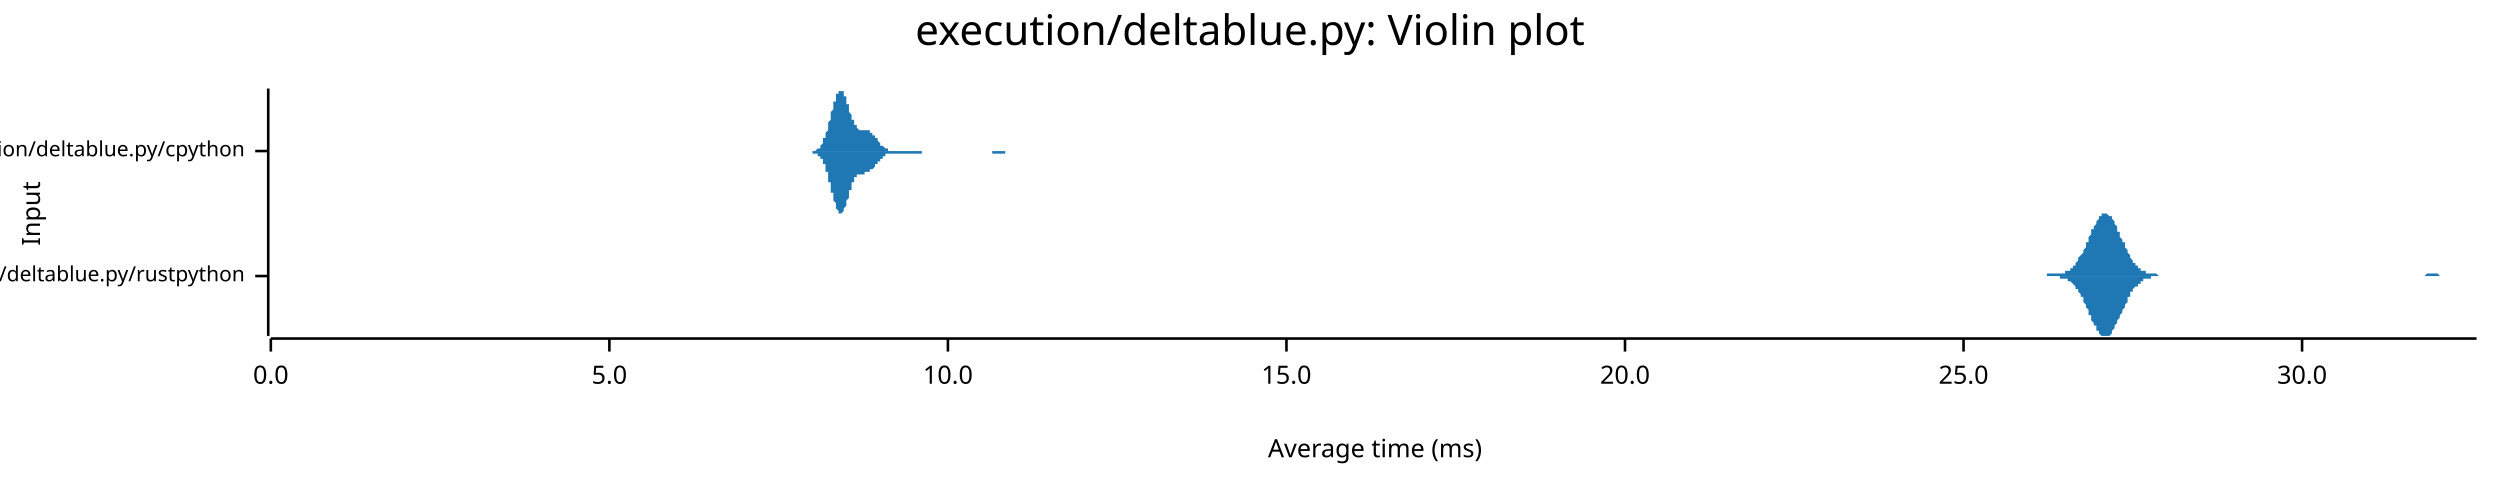
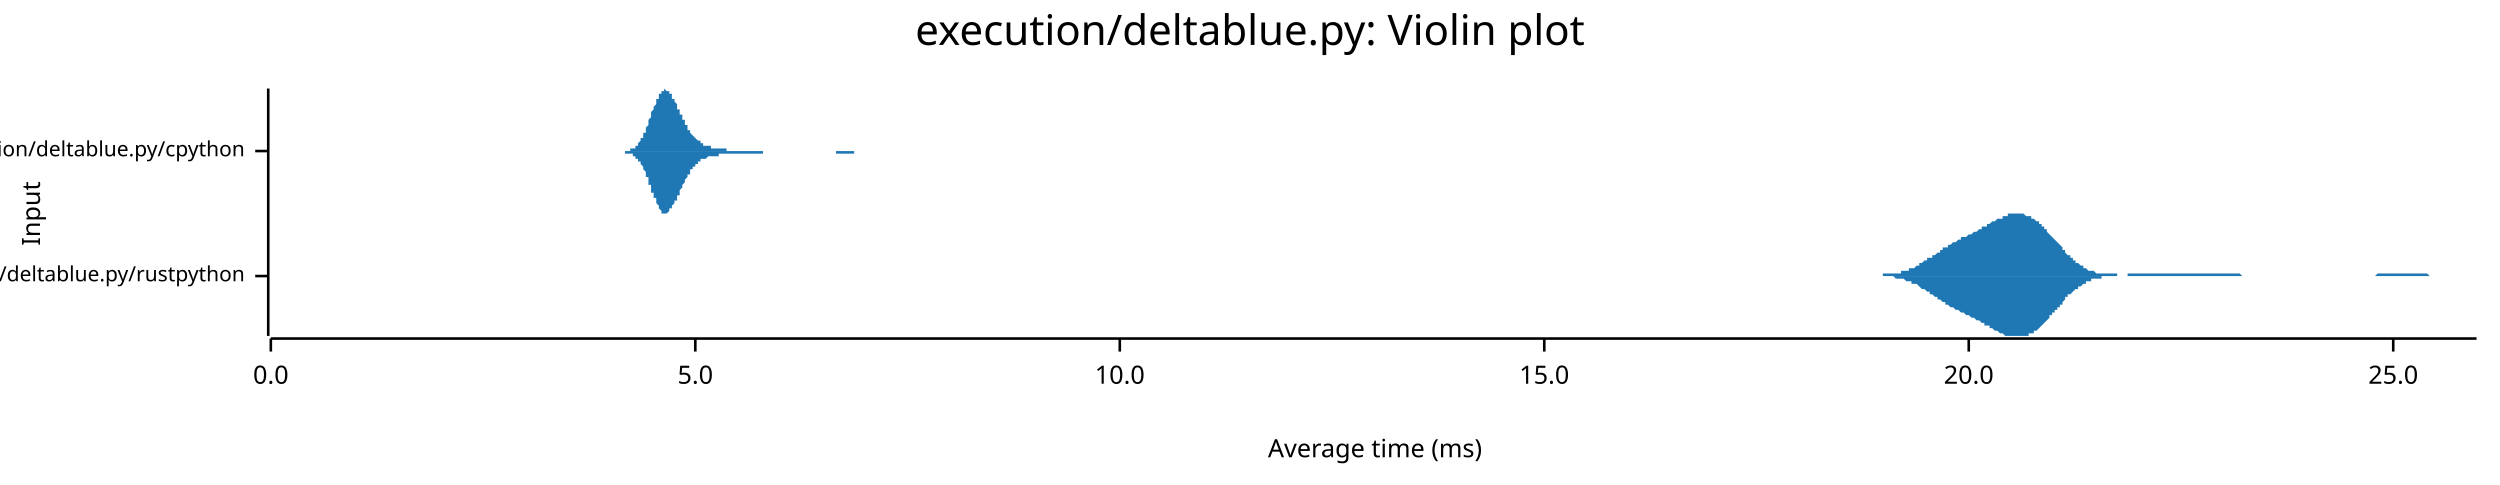
<svg xmlns="http://www.w3.org/2000/svg" width="960" height="186" viewBox="0 0 960 186">
  <text x="480" y="5" dy="0.76em" text-anchor="middle" font-family="sans-serif" font-size="16.129" opacity="1" fill="#000000">
execution/deltablue.py: Violin plot
</text>
  <text x="8" y="82" dy="0.76em" text-anchor="middle" font-family="sans-serif" font-size="9.677" opacity="1" fill="#000000" transform="rotate(270, 8, 82)">
Input
</text>
  <text x="528" y="178" dy="-0.5ex" text-anchor="middle" font-family="sans-serif" font-size="9.677" opacity="1" fill="#000000">
Average time (ms)
</text>
  <polyline fill="none" opacity="1" stroke="#000000" stroke-width="1" points="103,34 103,129 " />
  <text x="94" y="106" dy="0.5ex" text-anchor="end" font-family="sans-serif" font-size="8.065" opacity="1" fill="#000000">
execution/deltablue.py/rustpython
</text>
  <polyline fill="none" opacity="1" stroke="#000000" stroke-width="1" points="98,106 103,106 " />
  <text x="94" y="58" dy="0.5ex" text-anchor="end" font-family="sans-serif" font-size="8.065" opacity="1" fill="#000000">
execution/deltablue.py/cpython
</text>
  <polyline fill="none" opacity="1" stroke="#000000" stroke-width="1" points="98,58 103,58 " />
  <polyline fill="none" opacity="1" stroke="#000000" stroke-width="1" points="104,130 951,130 " />
  <text x="104" y="140" dy="0.76em" text-anchor="middle" font-family="sans-serif" font-size="9.677" opacity="1" fill="#000000">
0.0
</text>
  <polyline fill="none" opacity="1" stroke="#000000" stroke-width="1" points="104,130 104,135 " />
-   <text x="234" y="140" dy="0.76em" text-anchor="middle" font-family="sans-serif" font-size="9.677" opacity="1" fill="#000000">
+   <text x="267" y="140" dy="0.76em" text-anchor="middle" font-family="sans-serif" font-size="9.677" opacity="1" fill="#000000">
5.0
</text>
-   <polyline fill="none" opacity="1" stroke="#000000" stroke-width="1" points="234,130 234,135 " />
-   <text x="364" y="140" dy="0.76em" text-anchor="middle" font-family="sans-serif" font-size="9.677" opacity="1" fill="#000000">
+   <polyline fill="none" opacity="1" stroke="#000000" stroke-width="1" points="267,130 267,135 " />
+   <text x="430" y="140" dy="0.76em" text-anchor="middle" font-family="sans-serif" font-size="9.677" opacity="1" fill="#000000">
10.0
</text>
-   <polyline fill="none" opacity="1" stroke="#000000" stroke-width="1" points="364,130 364,135 " />
-   <text x="494" y="140" dy="0.76em" text-anchor="middle" font-family="sans-serif" font-size="9.677" opacity="1" fill="#000000">
+   <polyline fill="none" opacity="1" stroke="#000000" stroke-width="1" points="430,130 430,135 " />
+   <text x="593" y="140" dy="0.76em" text-anchor="middle" font-family="sans-serif" font-size="9.677" opacity="1" fill="#000000">
15.0
</text>
-   <polyline fill="none" opacity="1" stroke="#000000" stroke-width="1" points="494,130 494,135 " />
-   <text x="624" y="140" dy="0.76em" text-anchor="middle" font-family="sans-serif" font-size="9.677" opacity="1" fill="#000000">
+   <polyline fill="none" opacity="1" stroke="#000000" stroke-width="1" points="593,130 593,135 " />
+   <text x="756" y="140" dy="0.76em" text-anchor="middle" font-family="sans-serif" font-size="9.677" opacity="1" fill="#000000">
20.0
</text>
-   <polyline fill="none" opacity="1" stroke="#000000" stroke-width="1" points="624,130 624,135 " />
-   <text x="754" y="140" dy="0.76em" text-anchor="middle" font-family="sans-serif" font-size="9.677" opacity="1" fill="#000000">
+   <polyline fill="none" opacity="1" stroke="#000000" stroke-width="1" points="756,130 756,135 " />
+   <text x="919" y="140" dy="0.76em" text-anchor="middle" font-family="sans-serif" font-size="9.677" opacity="1" fill="#000000">
25.0
</text>
-   <polyline fill="none" opacity="1" stroke="#000000" stroke-width="1" points="754,130 754,135 " />
-   <text x="884" y="140" dy="0.76em" text-anchor="middle" font-family="sans-serif" font-size="9.677" opacity="1" fill="#000000">
- 30.0
- </text>
-   <polyline fill="none" opacity="1" stroke="#000000" stroke-width="1" points="884,130 884,135 " />
-   <polygon opacity="1" fill="#1F78B4" points="773,106 773,106 774,106 774,106 774,106 775,106 775,106 775,106 776,106 776,106 776,106 777,106 777,106 777,106 778,106 778,106 779,106 779,106 779,106 780,106 780,106 780,106 781,106 781,106 781,106 782,106 782,106 782,106 783,106 783,106 783,106 784,106 784,106 785,106 785,106 785,106 786,106 786,105 786,105 787,105 787,105 787,105 788,105 788,105 788,105 789,105 789,105 790,105 790,105 790,105 791,105 791,105 791,105 792,105 792,105 792,105 793,105 793,104 793,104 794,104 794,104 795,104 795,103 795,103 796,103 796,102 796,102 797,102 797,101 797,101 798,100 798,100 798,99 799,98 799,98 800,97 800,96 800,96 801,95 801,94 801,93 802,93 802,92 802,91 803,90 803,89 803,88 804,88 804,87 805,86 805,86 805,85 806,84 806,84 806,83 807,83 807,83 807,82 808,82 808,82 808,82 809,82 809,82 809,82 810,83 810,83 811,83 811,84 811,84 812,85 812,86 812,86 813,87 813,88 813,89 814,89 814,90 814,91 815,92 815,93 816,93 816,94 816,95 817,96 817,96 817,97 818,98 818,98 818,99 819,100 819,100 819,101 820,101 820,102 821,102 821,102 821,103 822,103 822,103 822,104 823,104 823,104 823,104 824,104 824,105 824,105 825,105 825,105 826,105 826,105 826,105 827,105 827,105 827,105 828,105 828,105 828,105 829,106 829,106 829,106 830,106 830,106 830,106 831,106 831,106 832,106 832,106 832,106 833,106 833,106 833,106 834,106 834,106 834,106 835,106 835,106 835,106 836,106 836,106 837,106 837,106 837,106 838,106 838,106 838,106 839,106 839,106 839,106 840,106 840,106 840,106 841,106 841,106 842,106 842,106 842,106 843,106 843,106 843,106 844,106 844,106 844,106 845,106 845,106 845,106 846,106 846,106 847,106 847,106 847,106 848,106 848,106 848,106 849,106 849,106 849,106 850,106 850,106 850,106 851,106 851,106 852,106 852,106 852,106 853,106 853,106 853,106 854,106 854,106 854,106 855,106 855,106 855,106 856,106 856,106 856,106 857,106 857,106 858,106 858,106 858,106 859,106 859,106 859,106 860,106 860,106 860,106 861,106 861,106 861,106 862,106 862,106 863,106 863,106 863,106 864,106 864,106 864,106 865,106 865,106 865,106 866,106 866,106 866,106 867,106 867,106 868,106 868,106 868,106 869,106 869,106 869,106 870,106 870,106 870,106 871,106 871,106 871,106 872,106 872,106 873,106 873,106 873,106 874,106 874,106 874,106 875,106 875,106 875,106 876,106 876,106 876,106 877,106 877,106 878,106 878,106 878,106 879,106 879,106 879,106 880,106 880,106 880,106 881,106 881,106 881,106 882,106 882,106 882,106 883,106 883,106 884,106 884,106 884,106 885,106 885,106 885,106 886,106 886,106 886,106 887,106 887,106 887,106 888,106 888,106 889,106 889,106 889,106 890,106 890,106 890,106 891,106 891,106 891,106 892,106 892,106 892,106 893,106 893,106 894,106 894,106 894,106 895,106 895,106 895,106 896,106 896,106 896,106 897,106 897,106 897,106 898,106 898,106 899,106 899,106 899,106 900,106 900,106 900,106 901,106 901,106 901,106 902,106 902,106 902,106 903,106 903,106 903,106 904,106 904,106 905,106 905,106 905,106 906,106 906,106 906,106 907,106 907,106 907,106 908,106 908,106 908,106 909,106 909,106 910,106 910,106 910,106 911,106 911,106 911,106 912,106 912,106 912,106 913,106 913,106 913,106 914,106 914,106 915,106 915,106 915,106 916,106 916,106 916,106 917,106 917,106 917,106 918,106 918,106 918,106 919,106 919,106 920,106 920,106 920,106 921,106 921,106 921,106 922,106 922,106 922,106 923,106 923,106 923,106 924,106 924,106 925,106 925,106 925,106 926,106 926,106 926,106 927,106 927,106 927,106 928,106 928,106 928,106 929,106 929,106 929,106 930,106 930,106 931,106 931,106 931,106 932,105 932,105 932,105 933,105 933,105 933,105 934,105 934,105 934,105 935,105 935,105 936,105 936,105 936,105 937,106 937,106 937,106 938,106 938,106 938,106 939,106 939,106 939,106 940,106 940,106 941,106 941,106 941,106 942,106 942,106 942,106 943,106 943,106 943,106 944,106 944,106 944,106 945,106 945,106 946,106 946,106 946,106 947,106 947,106 947,106 948,106 948,106 948,106 949,106 949,106 949,106 950,106 950,106 951,106 951,106 773,106 " />
-   <polygon opacity="1" fill="#1F78B4" points="773,106 773,106 774,106 774,106 774,106 775,106 775,106 775,106 776,106 776,106 776,106 777,106 777,106 777,106 778,106 778,106 779,106 779,106 779,106 780,106 780,106 780,106 781,106 781,106 781,106 782,106 782,106 782,106 783,106 783,106 783,106 784,106 784,106 785,106 785,106 785,106 786,106 786,106 786,106 787,106 787,106 787,106 788,106 788,106 788,106 789,106 789,106 790,106 790,106 790,106 791,106 791,106 791,107 792,107 792,107 792,107 793,107 793,107 793,107 794,107 794,108 795,108 795,108 795,108 796,109 796,109 796,109 797,110 797,110 797,111 798,111 798,112 798,112 799,113 799,114 800,114 800,115 800,116 801,117 801,117 801,118 802,119 802,120 802,121 803,121 803,122 803,123 804,124 804,125 805,125 805,126 805,127 806,127 806,128 806,128 807,129 807,129 807,129 808,129 808,129 808,129 809,129 809,129 809,129 810,129 810,129 811,128 811,128 811,127 812,126 812,126 812,125 813,124 813,124 813,123 814,122 814,121 814,121 815,120 815,119 816,118 816,117 816,117 817,116 817,115 817,114 818,114 818,113 818,112 819,112 819,111 819,111 820,110 820,110 821,110 821,109 821,109 822,109 822,108 822,108 823,108 823,108 823,107 824,107 824,107 824,107 825,107 825,107 826,107 826,106 826,106 827,106 827,106 827,106 828,106 828,106 828,106 829,106 829,106 829,106 830,106 830,106 830,106 831,106 831,106 832,106 832,106 832,106 833,106 833,106 833,106 834,106 834,106 834,106 835,106 835,106 835,106 836,106 836,106 837,106 837,106 837,106 838,106 838,106 838,106 839,106 839,106 839,106 840,106 840,106 840,106 841,106 841,106 842,106 842,106 842,106 843,106 843,106 843,106 844,106 844,106 844,106 845,106 845,106 845,106 846,106 846,106 847,106 847,106 847,106 848,106 848,106 848,106 849,106 849,106 849,106 850,106 850,106 850,106 851,106 851,106 852,106 852,106 852,106 853,106 853,106 853,106 854,106 854,106 854,106 855,106 855,106 855,106 856,106 856,106 856,106 857,106 857,106 858,106 858,106 858,106 859,106 859,106 859,106 860,106 860,106 860,106 861,106 861,106 861,106 862,106 862,106 863,106 863,106 863,106 864,106 864,106 864,106 865,106 865,106 865,106 866,106 866,106 866,106 867,106 867,106 868,106 868,106 868,106 869,106 869,106 869,106 870,106 870,106 870,106 871,106 871,106 871,106 872,106 872,106 873,106 873,106 873,106 874,106 874,106 874,106 875,106 875,106 875,106 876,106 876,106 876,106 877,106 877,106 878,106 878,106 878,106 879,106 879,106 879,106 880,106 880,106 880,106 881,106 881,106 881,106 882,106 882,106 882,106 883,106 883,106 884,106 884,106 884,106 885,106 885,106 885,106 886,106 886,106 886,106 887,106 887,106 887,106 888,106 888,106 889,106 889,106 889,106 890,106 890,106 890,106 891,106 891,106 891,106 892,106 892,106 892,106 893,106 893,106 894,106 894,106 894,106 895,106 895,106 895,106 896,106 896,106 896,106 897,106 897,106 897,106 898,106 898,106 899,106 899,106 899,106 900,106 900,106 900,106 901,106 901,106 901,106 902,106 902,106 902,106 903,106 903,106 903,106 904,106 904,106 905,106 905,106 905,106 906,106 906,106 906,106 907,106 907,106 907,106 908,106 908,106 908,106 909,106 909,106 910,106 910,106 910,106 911,106 911,106 911,106 912,106 912,106 912,106 913,106 913,106 913,106 914,106 914,106 915,106 915,106 915,106 916,106 916,106 916,106 917,106 917,106 917,106 918,106 918,106 918,106 919,106 919,106 920,106 920,106 920,106 921,106 921,106 921,106 922,106 922,106 922,106 923,106 923,106 923,106 924,106 924,106 925,106 925,106 925,106 926,106 926,106 926,106 927,106 927,106 927,106 928,106 928,106 928,106 929,106 929,106 929,106 930,106 930,106 931,106 931,106 931,106 932,106 932,106 932,106 933,106 933,106 933,106 934,106 934,106 934,106 935,106 935,106 936,106 936,106 936,106 937,106 937,106 937,106 938,106 938,106 938,106 939,106 939,106 939,106 940,106 940,106 941,106 941,106 941,106 942,106 942,106 942,106 943,106 943,106 943,106 944,106 944,106 944,106 945,106 945,106 946,106 946,106 946,106 947,106 947,106 947,106 948,106 948,106 948,106 949,106 949,106 949,106 950,106 950,106 951,106 951,106 773,106 " />
-   <polygon opacity="1" fill="#1F78B4" points="311,58 311,58 311,58 311,58 311,58 311,58 312,58 312,58 312,58 312,58 312,58 312,58 313,58 313,58 313,58 313,58 313,58 313,58 314,57 314,57 314,57 314,57 314,57 314,57 315,57 315,56 315,56 315,56 315,56 315,56 316,55 316,55 316,55 316,54 316,54 316,53 317,53 317,53 317,52 317,52 317,51 317,51 318,50 318,49 318,49 318,48 318,48 318,47 319,46 319,46 319,45 319,44 319,44 319,43 320,42 320,42 320,41 320,40 320,40 320,39 321,39 321,38 321,37 321,37 321,37 321,36 322,36 322,35 322,35 322,35 322,35 322,35 323,35 323,34 323,35 323,35 323,35 323,35 324,35 324,35 324,36 324,36 324,36 324,37 325,37 325,38 325,38 325,39 325,39 325,40 326,40 326,41 326,41 326,42 326,42 326,43 327,44 327,44 327,45 327,45 327,46 327,46 328,46 328,47 328,47 328,48 328,48 328,48 329,48 329,49 329,49 329,49 329,49 329,49 330,50 330,50 330,50 330,50 330,50 330,50 331,50 331,50 331,50 331,50 331,50 331,50 332,50 332,50 332,50 332,50 332,50 332,50 333,50 333,50 333,50 333,50 333,50 333,50 334,50 334,51 334,51 334,51 334,51 334,51 335,51 335,51 335,52 335,52 335,52 336,52 336,52 336,52 336,53 336,53 336,53 337,53 337,54 337,54 337,54 337,54 337,54 338,55 338,55 338,55 338,55 338,55 338,56 339,56 339,56 339,56 339,56 339,56 339,56 340,57 340,57 340,57 340,57 340,57 340,57 341,57 341,57 341,57 341,57 341,58 341,58 342,58 342,58 342,58 342,58 342,58 342,58 343,58 343,58 343,58 343,58 343,58 343,58 344,58 344,58 344,58 344,58 344,58 344,58 345,58 345,58 345,58 345,58 345,58 345,58 346,58 346,58 346,58 346,58 346,58 346,58 347,58 347,58 347,58 347,58 347,58 347,58 348,58 348,58 348,58 348,58 348,58 348,58 349,58 349,58 349,58 349,58 349,58 349,58 350,58 350,58 350,58 350,58 350,58 350,58 351,58 351,58 351,58 351,58 351,58 351,58 352,58 352,58 352,58 352,58 352,58 352,58 353,58 353,58 353,58 353,58 353,58 353,58 354,58 354,58 354,58 354,58 354,58 354,58 355,58 355,58 355,58 355,58 355,58 355,58 356,58 356,58 356,58 356,58 356,58 356,58 357,58 357,58 357,58 357,58 357,58 357,58 358,58 358,58 358,58 358,58 358,58 358,58 359,58 359,58 359,58 359,58 359,58 359,58 360,58 360,58 360,58 360,58 360,58 360,58 361,58 361,58 361,58 361,58 361,58 361,58 362,58 362,58 362,58 362,58 362,58 362,58 363,58 363,58 363,58 363,58 363,58 363,58 364,58 364,58 364,58 364,58 364,58 364,58 365,58 365,58 365,58 365,58 365,58 365,58 366,58 366,58 366,58 366,58 366,58 366,58 367,58 367,58 367,58 367,58 367,58 367,58 368,58 368,58 368,58 368,58 368,58 368,58 369,58 369,58 369,58 369,58 369,58 369,58 370,58 370,58 370,58 370,58 370,58 370,58 371,58 371,58 371,58 371,58 371,58 371,58 372,58 372,58 372,58 372,58 372,58 372,58 373,58 373,58 373,58 373,58 373,58 373,58 374,58 374,58 374,58 374,58 374,58 374,58 375,58 375,58 375,58 375,58 375,58 375,58 376,58 376,58 376,58 376,58 376,58 376,58 377,58 377,58 377,58 377,58 377,58 377,58 378,58 378,58 378,58 378,58 378,58 378,58 379,58 379,58 379,58 379,58 379,58 379,58 380,58 380,58 380,58 380,58 380,58 380,58 381,58 381,58 381,58 381,58 381,58 381,58 382,58 382,58 382,58 382,58 382,58 382,58 383,58 383,58 383,58 383,58 383,58 383,58 384,58 384,58 384,58 384,58 384,58 384,58 385,58 385,58 385,58 385,58 385,58 385,58 386,58 386,58 386,58 386,58 386,58 386,58 387,58 387,58 387,58 387,58 387,58 387,58 388,58 388,58 388,58 388,58 388,58 388,58 389,58 389,58 389,58 389,58 389,58 389,58 390,58 390,58 390,58 390,58 390,58 390,58 391,58 391,58 391,58 391,58 391,58 391,58 392,58 392,58 392,58 392,58 392,58 392,58 393,58 393,58 393,58 393,58 393,58 393,58 394,58 394,58 394,58 394,58 311,58 " />
-   <polygon opacity="1" fill="#1F78B4" points="311,58 311,58 311,58 311,58 311,58 311,58 312,58 312,58 312,58 312,58 312,59 312,59 313,59 313,59 313,59 313,59 313,59 313,59 314,59 314,59 314,59 314,59 314,60 314,60 315,60 315,60 315,60 315,60 315,61 315,61 316,61 316,62 316,62 316,62 316,63 316,63 317,63 317,64 317,64 317,65 317,65 317,66 318,66 318,67 318,68 318,68 318,69 318,70 319,70 319,71 319,71 319,72 319,73 319,74 320,74 320,75 320,76 320,76 320,77 320,77 321,78 321,79 321,79 321,80 321,80 321,80 322,81 322,81 322,81 322,82 322,82 322,82 323,82 323,82 323,82 323,82 323,82 323,82 324,81 324,81 324,81 324,81 324,80 324,80 325,79 325,79 325,78 325,78 325,77 325,77 326,76 326,76 326,75 326,75 326,74 326,73 327,73 327,72 327,72 327,71 327,71 327,70 328,70 328,70 328,69 328,69 328,69 328,68 329,68 329,68 329,68 329,67 329,67 329,67 330,67 330,67 330,67 330,67 330,67 330,67 331,67 331,67 331,67 331,67 331,67 331,67 332,67 332,67 332,67 332,67 332,66 332,66 333,66 333,66 333,66 333,66 333,66 333,66 334,66 334,66 334,66 334,66 334,66 334,65 335,65 335,65 335,65 335,65 335,65 336,64 336,64 336,64 336,64 336,64 336,63 337,63 337,63 337,63 337,63 337,62 337,62 338,62 338,62 338,62 338,61 338,61 338,61 339,61 339,61 339,60 339,60 339,60 339,60 340,60 340,60 340,60 340,60 340,59 340,59 341,59 341,59 341,59 341,59 341,59 341,59 342,59 342,59 342,59 342,59 342,59 342,59 343,59 343,59 343,59 343,59 343,59 343,59 344,59 344,59 344,59 344,59 344,59 344,59 345,59 345,59 345,59 345,59 345,59 345,59 346,59 346,59 346,59 346,59 346,59 346,59 347,59 347,59 347,59 347,59 347,59 347,59 348,59 348,59 348,59 348,59 348,59 348,59 349,59 349,59 349,59 349,59 349,59 349,59 350,59 350,59 350,59 350,59 350,59 350,59 351,59 351,59 351,59 351,59 351,59 351,59 352,59 352,59 352,59 352,59 352,59 352,59 353,59 353,59 353,59 353,59 353,59 353,59 354,59 354,58 354,58 354,58 354,58 354,58 355,58 355,58 355,58 355,58 355,58 355,58 356,58 356,58 356,58 356,58 356,58 356,58 357,58 357,58 357,58 357,58 357,58 357,58 358,58 358,58 358,58 358,58 358,58 358,58 359,58 359,58 359,58 359,58 359,58 359,58 360,58 360,58 360,58 360,58 360,58 360,58 361,58 361,58 361,58 361,58 361,58 361,58 362,58 362,58 362,58 362,58 362,58 362,58 363,58 363,58 363,58 363,58 363,58 363,58 364,58 364,58 364,58 364,58 364,58 364,58 365,58 365,58 365,58 365,58 365,58 365,58 366,58 366,58 366,58 366,58 366,58 366,58 367,58 367,58 367,58 367,58 367,58 367,58 368,58 368,58 368,58 368,58 368,58 368,58 369,58 369,58 369,58 369,58 369,58 369,58 370,58 370,58 370,58 370,58 370,58 370,58 371,58 371,58 371,58 371,58 371,58 371,58 372,58 372,58 372,58 372,58 372,58 372,58 373,58 373,58 373,58 373,58 373,58 373,58 374,58 374,58 374,58 374,58 374,58 374,58 375,58 375,58 375,58 375,58 375,58 375,58 376,58 376,58 376,58 376,58 376,58 376,58 377,58 377,58 377,58 377,58 377,58 377,58 378,58 378,58 378,58 378,58 378,58 378,58 379,58 379,58 379,58 379,58 379,58 379,58 380,58 380,58 380,58 380,58 380,58 380,58 381,58 381,58 381,58 381,58 381,59 381,59 382,59 382,59 382,59 382,59 382,59 382,59 383,59 383,59 383,59 383,59 383,59 383,59 384,59 384,59 384,59 384,59 384,59 384,59 385,59 385,59 385,59 385,59 385,59 385,59 386,59 386,59 386,59 386,59 386,59 386,58 387,58 387,58 387,58 387,58 387,58 387,58 388,58 388,58 388,58 388,58 388,58 388,58 389,58 389,58 389,58 389,58 389,58 389,58 390,58 390,58 390,58 390,58 390,58 390,58 391,58 391,58 391,58 391,58 391,58 391,58 392,58 392,58 392,58 392,58 392,58 392,58 393,58 393,58 393,58 393,58 393,58 393,58 394,58 394,58 394,58 394,58 311,58 " />
+   <polyline fill="none" opacity="1" stroke="#000000" stroke-width="1" points="919,130 919,135 " />
+   <polygon opacity="1" fill="#1F78B4" points="716,106 716,106 717,106 717,106 718,106 718,106 719,106 719,106 720,106 720,106 721,106 721,106 722,106 722,106 722,106 723,106 723,105 724,105 724,105 725,105 725,105 726,105 726,105 727,105 727,105 728,105 728,105 729,105 729,105 730,105 730,104 730,104 731,104 731,104 732,104 732,104 733,104 733,103 734,103 734,103 735,103 735,103 736,102 736,102 737,102 737,102 737,101 738,101 738,101 739,100 739,100 740,100 740,99 741,99 741,99 742,99 742,98 743,98 743,98 744,97 744,97 745,97 745,96 745,96 746,96 746,95 747,95 747,95 748,95 748,94 749,94 749,94 750,93 750,93 751,93 751,93 752,92 752,92 753,92 753,92 753,91 754,91 754,91 755,91 755,91 756,90 756,90 757,90 757,90 758,89 758,89 759,89 759,89 760,88 760,88 761,88 761,88 761,87 762,87 762,87 763,87 763,86 764,86 764,86 765,85 765,85 766,85 766,85 767,84 767,84 768,84 768,84 769,84 769,83 769,83 770,83 770,83 771,83 771,82 772,82 772,82 773,82 773,82 774,82 774,82 775,82 775,82 776,82 776,82 777,82 777,82 777,82 778,83 778,83 779,83 779,83 780,83 780,84 781,84 781,84 782,85 782,85 783,85 783,86 784,86 784,87 785,87 785,87 785,88 786,88 786,89 787,90 787,90 788,91 788,91 789,92 789,92 790,93 790,93 791,94 791,94 792,95 792,96 793,96 793,97 793,97 794,98 794,98 795,98 795,99 796,99 796,100 797,100 797,101 798,101 798,101 799,102 799,102 800,102 800,103 801,103 801,103 801,103 802,104 802,104 803,104 803,104 804,104 804,104 805,105 805,105 806,105 806,105 807,105 807,105 808,105 808,105 809,105 809,105 809,105 810,105 810,105 811,105 811,105 812,105 812,105 813,105 813,106 814,106 814,106 815,106 815,106 816,106 816,106 816,106 817,106 817,105 818,105 818,105 819,105 819,105 820,105 820,105 821,105 821,105 822,105 822,105 823,105 823,105 824,105 824,105 824,105 825,105 825,105 826,105 826,105 827,105 827,105 828,105 828,105 829,105 829,105 830,105 830,105 831,105 831,105 832,105 832,105 832,105 833,105 833,105 834,105 834,105 835,105 835,105 836,105 836,105 837,105 837,105 838,105 838,105 839,105 839,105 840,105 840,105 840,105 841,105 841,105 842,105 842,105 843,105 843,105 844,105 844,105 845,105 845,105 846,105 846,105 847,105 847,105 848,105 848,105 848,105 849,105 849,105 850,105 850,105 851,105 851,105 852,105 852,105 853,105 853,105 854,105 854,105 855,105 855,105 856,105 856,105 856,105 857,105 857,105 858,105 858,105 859,105 859,105 860,105 860,105 861,106 861,106 862,106 862,106 863,106 863,106 864,106 864,106 864,106 865,106 865,106 866,106 866,106 867,106 867,106 868,106 868,106 869,106 869,106 870,106 870,106 871,106 871,106 872,106 872,106 872,106 873,106 873,106 874,106 874,106 875,106 875,106 876,106 876,106 877,106 877,106 878,106 878,106 879,106 879,106 880,106 880,106 880,106 881,106 881,106 882,106 882,106 883,106 883,106 884,106 884,106 885,106 885,106 886,106 886,106 887,106 887,106 887,106 888,106 888,106 889,106 889,106 890,106 890,106 891,106 891,106 892,106 892,106 893,106 893,106 894,106 894,106 895,106 895,106 895,106 896,106 896,106 897,106 897,106 898,106 898,106 899,106 899,106 900,106 900,106 901,106 901,106 902,106 902,106 903,106 903,106 903,106 904,106 904,106 905,106 905,106 906,106 906,106 907,106 907,106 908,106 908,106 909,106 909,106 910,106 910,106 911,106 911,106 911,106 912,106 912,106 913,105 913,105 914,105 914,105 915,105 915,105 916,105 916,105 917,105 917,105 918,105 918,105 919,105 919,105 919,105 920,105 920,105 921,105 921,105 922,105 922,105 923,105 923,105 924,105 924,105 925,105 925,105 926,105 926,105 927,105 927,105 927,105 928,105 928,105 929,105 929,105 930,105 930,105 931,105 931,105 932,105 932,105 933,106 933,106 934,106 934,106 935,106 935,106 935,106 936,106 936,106 937,106 937,106 938,106 938,106 939,106 939,106 940,106 940,106 941,106 941,106 942,106 942,106 943,106 943,106 943,106 944,106 944,106 945,106 945,106 946,106 946,106 947,106 947,106 948,106 948,106 949,106 949,106 950,106 950,106 951,106 951,106 716,106 " />
+   <polygon opacity="1" fill="#1F78B4" points="716,106 716,106 717,106 717,106 718,106 718,106 719,106 719,106 720,106 720,106 721,106 721,106 722,106 722,106 722,106 723,106 723,106 724,106 724,106 725,106 725,106 726,106 726,106 727,106 727,106 728,107 728,107 729,107 729,107 730,107 730,107 730,107 731,107 731,107 732,108 732,108 733,108 733,108 734,108 734,109 735,109 735,109 736,109 736,109 737,110 737,110 737,110 738,111 738,111 739,111 739,111 740,112 740,112 741,112 741,113 742,113 742,113 743,114 743,114 744,114 744,115 745,115 745,115 745,115 746,116 746,116 747,116 747,117 748,117 748,117 749,118 749,118 750,118 750,118 751,119 751,119 752,119 752,119 753,120 753,120 753,120 754,120 754,120 755,121 755,121 756,121 756,121 757,122 757,122 758,122 758,122 759,123 759,123 760,123 760,123 761,124 761,124 761,124 762,124 762,125 763,125 763,125 764,125 764,126 765,126 765,126 766,127 766,127 767,127 767,127 768,128 768,128 769,128 769,128 769,128 770,129 770,129 771,129 771,129 772,129 772,129 773,129 773,129 774,129 774,129 775,129 775,129 776,129 776,129 777,129 777,129 777,129 778,129 778,129 779,129 779,128 780,128 780,128 781,128 781,127 782,127 782,127 783,126 783,126 784,125 784,125 785,124 785,124 785,124 786,123 786,123 787,122 787,121 788,121 788,120 789,120 789,119 790,119 790,118 791,118 791,117 792,117 792,116 793,115 793,115 793,114 794,114 794,113 795,113 795,113 796,112 796,112 797,111 797,111 798,111 798,110 799,110 799,110 800,109 800,109 801,109 801,108 801,108 802,108 802,108 803,108 803,107 804,107 804,107 805,107 805,107 806,107 806,107 807,107 807,106 808,106 808,106 809,106 809,106 809,106 810,106 810,106 811,106 811,106 812,106 812,106 813,106 813,106 814,106 814,106 815,106 815,106 816,106 816,106 816,106 817,106 817,106 818,106 818,106 819,106 819,106 820,106 820,106 821,106 821,106 822,106 822,106 823,106 823,106 824,106 824,106 824,106 825,106 825,106 826,106 826,106 827,106 827,106 828,106 828,106 829,106 829,106 830,106 830,106 831,106 831,106 832,106 832,106 832,106 833,106 833,106 834,106 834,106 835,106 835,106 836,106 836,106 837,106 837,106 838,106 838,106 839,106 839,106 840,106 840,106 840,106 841,106 841,106 842,106 842,106 843,106 843,106 844,106 844,106 845,106 845,106 846,106 846,106 847,106 847,106 848,106 848,106 848,106 849,106 849,106 850,106 850,106 851,106 851,106 852,106 852,106 853,106 853,106 854,106 854,106 855,106 855,106 856,106 856,106 856,106 857,106 857,106 858,106 858,106 859,106 859,106 860,106 860,106 861,106 861,106 862,106 862,106 863,106 863,106 864,106 864,106 864,106 865,106 865,106 866,106 866,106 867,106 867,106 868,106 868,106 869,106 869,106 870,106 870,106 871,106 871,106 872,106 872,106 872,106 873,106 873,106 874,106 874,106 875,106 875,106 876,106 876,106 877,106 877,106 878,106 878,106 879,106 879,106 880,106 880,106 880,106 881,106 881,106 882,106 882,106 883,106 883,106 884,106 884,106 885,106 885,106 886,106 886,106 887,106 887,106 887,106 888,106 888,106 889,106 889,106 890,106 890,106 891,106 891,106 892,106 892,106 893,106 893,106 894,106 894,106 895,106 895,106 895,106 896,106 896,106 897,106 897,106 898,106 898,106 899,106 899,106 900,106 900,106 901,106 901,106 902,106 902,106 903,106 903,106 903,106 904,106 904,106 905,106 905,106 906,106 906,106 907,106 907,106 908,106 908,106 909,106 909,106 910,106 910,106 911,106 911,106 911,106 912,106 912,106 913,106 913,106 914,106 914,106 915,106 915,106 916,106 916,106 917,106 917,106 918,106 918,106 919,106 919,106 919,106 920,106 920,106 921,106 921,106 922,106 922,106 923,106 923,106 924,106 924,106 925,106 925,106 926,106 926,106 927,106 927,106 927,106 928,106 928,106 929,106 929,106 930,106 930,106 931,106 931,106 932,106 932,106 933,106 933,106 934,106 934,106 935,106 935,106 935,106 936,106 936,106 937,106 937,106 938,106 938,106 939,106 939,106 940,106 940,106 941,106 941,106 942,106 942,106 943,106 943,106 943,106 944,106 944,106 945,106 945,106 946,106 946,106 947,106 947,106 948,106 948,106 949,106 949,106 950,106 950,106 951,106 951,106 716,106 " />
+   <polygon opacity="1" fill="#1F78B4" points="234,58 234,58 234,58 235,58 235,58 235,58 235,58 236,58 236,58 236,58 236,58 236,58 237,58 237,58 237,58 237,58 237,58 238,58 238,58 238,58 238,58 238,58 239,58 239,58 239,58 239,58 239,58 240,58 240,58 240,58 240,58 240,58 241,58 241,58 241,58 241,58 241,58 242,58 242,57 242,57 242,57 242,57 243,57 243,57 243,57 243,57 244,57 244,56 244,56 244,56 244,56 245,56 245,56 245,55 245,55 245,55 246,54 246,54 246,54 246,54 246,53 247,53 247,52 247,52 247,52 247,51 248,51 248,50 248,50 248,49 248,49 249,48 249,48 249,47 249,46 249,46 250,45 250,45 250,44 250,44 250,43 251,42 251,42 251,41 251,41 252,40 252,40 252,39 252,39 252,38 253,38 253,37 253,37 253,36 253,36 254,36 254,36 254,35 254,35 254,35 255,35 255,35 255,35 255,35 255,34 256,35 256,35 256,35 256,35 256,35 257,35 257,35 257,36 257,36 257,36 258,36 258,37 258,37 258,37 258,38 259,38 259,39 259,39 259,39 260,40 260,40 260,41 260,41 260,42 261,42 261,42 261,43 261,43 261,44 262,44 262,45 262,45 262,45 262,46 263,46 263,47 263,47 263,47 263,48 264,48 264,49 264,49 264,49 264,50 265,50 265,50 265,51 265,51 265,51 266,52 266,52 266,52 266,52 267,53 267,53 267,53 267,53 267,53 268,54 268,54 268,54 268,54 268,54 269,54 269,55 269,55 269,55 269,55 270,55 270,55 270,55 270,55 270,56 271,56 271,56 271,56 271,56 271,56 272,56 272,56 272,56 272,56 272,56 273,56 273,56 273,56 273,57 273,57 274,57 274,57 274,57 274,57 275,57 275,57 275,57 275,57 275,57 276,57 276,57 276,57 276,57 276,57 277,57 277,57 277,57 277,57 277,57 278,57 278,57 278,57 278,57 278,57 279,57 279,57 279,58 279,58 279,58 280,58 280,58 280,58 280,58 280,58 281,58 281,58 281,58 281,58 281,58 282,58 282,58 282,58 282,58 283,58 283,58 283,58 283,58 283,58 284,58 284,58 284,58 284,58 284,58 285,58 285,58 285,58 285,58 285,58 286,58 286,58 286,58 286,58 286,58 287,58 287,58 287,58 287,58 287,58 288,58 288,58 288,58 288,58 288,58 289,58 289,58 289,58 289,58 290,58 290,58 290,58 290,58 290,58 291,58 291,58 291,58 291,58 291,58 292,58 292,58 292,58 292,58 292,58 293,58 293,58 293,58 293,58 293,58 294,58 294,58 294,58 294,58 294,58 295,58 295,58 295,58 295,58 295,58 296,58 296,58 296,58 296,58 296,58 297,58 297,58 297,58 297,58 298,58 298,58 298,58 298,58 298,58 299,58 299,58 299,58 299,58 299,58 300,58 300,58 300,58 300,58 300,58 301,58 301,58 301,58 301,58 301,58 302,58 302,58 302,58 302,58 302,58 303,58 303,58 303,58 303,58 303,58 304,58 304,58 304,58 304,58 304,58 305,58 305,58 305,58 305,58 306,58 306,58 306,58 306,58 306,58 307,58 307,58 307,58 307,58 307,58 308,58 308,58 308,58 308,58 308,58 309,58 309,58 309,58 309,58 309,58 310,58 310,58 310,58 310,58 310,58 311,58 311,58 311,58 311,58 311,58 312,58 312,58 312,58 312,58 312,58 313,58 313,58 313,58 313,58 314,58 314,58 314,58 314,58 314,58 315,58 315,58 315,58 315,58 315,58 316,58 316,58 316,58 316,58 316,58 317,58 317,58 317,58 317,58 317,58 318,58 318,58 318,58 318,58 318,58 319,58 319,58 319,58 319,58 319,58 320,58 320,58 320,58 320,58 321,58 321,58 321,58 321,58 321,58 322,58 322,58 322,58 322,58 322,58 323,58 323,58 323,58 323,58 323,58 324,58 324,58 324,58 324,58 324,58 325,58 325,58 325,58 325,58 325,58 326,58 326,58 326,58 326,58 326,58 327,58 327,58 327,58 327,58 327,58 328,58 328,58 328,58 328,58 329,58 329,58 329,58 329,58 329,58 330,58 330,58 330,58 330,58 330,58 331,58 331,58 331,58 331,58 331,58 332,58 332,58 332,58 332,58 332,58 333,58 333,58 333,58 333,58 333,58 334,58 334,58 334,58 334,58 334,58 335,58 335,58 335,58 335,58 335,58 336,58 336,58 336,58 336,58 337,58 337,58 234,58 " />
+   <polygon opacity="1" fill="#1F78B4" points="234,58 234,58 234,58 235,58 235,58 235,58 235,58 236,58 236,58 236,58 236,58 236,58 237,58 237,58 237,58 237,58 237,58 238,58 238,58 238,58 238,58 238,58 239,58 239,58 239,58 239,58 239,58 240,58 240,59 240,59 240,59 240,59 241,59 241,59 241,59 241,59 241,59 242,59 242,59 242,59 242,59 242,59 243,59 243,59 243,60 243,60 244,60 244,60 244,60 244,60 244,61 245,61 245,61 245,61 245,61 245,62 246,62 246,62 246,63 246,63 246,63 247,64 247,64 247,64 247,65 247,65 248,66 248,66 248,67 248,67 248,68 249,68 249,69 249,69 249,70 249,71 250,71 250,72 250,72 250,73 250,74 251,74 251,75 251,75 251,76 252,76 252,77 252,77 252,78 252,78 253,79 253,79 253,80 253,80 253,80 254,81 254,81 254,81 254,81 254,82 255,82 255,82 255,82 255,82 255,82 256,82 256,82 256,82 256,82 256,82 257,81 257,81 257,81 257,81 257,80 258,80 258,80 258,79 258,79 258,79 259,78 259,78 259,78 259,77 260,77 260,76 260,76 260,75 260,75 261,75 261,74 261,74 261,73 261,73 262,72 262,72 262,71 262,71 262,71 263,70 263,70 263,69 263,69 263,69 264,68 264,68 264,68 264,67 264,67 265,67 265,66 265,66 265,66 265,65 266,65 266,65 266,64 266,64 267,64 267,64 267,64 267,63 267,63 268,63 268,63 268,63 268,62 268,62 269,62 269,62 269,62 269,62 269,61 270,61 270,61 270,61 270,61 270,61 271,61 271,61 271,61 271,61 271,61 272,60 272,60 272,60 272,60 272,60 273,60 273,60 273,60 273,60 273,60 274,60 274,60 274,60 274,60 275,60 275,60 275,60 275,60 275,60 276,60 276,60 276,59 276,59 276,59 277,59 277,59 277,59 277,59 277,59 278,59 278,59 278,59 278,59 278,59 279,59 279,59 279,59 279,59 279,59 280,59 280,59 280,59 280,59 280,59 281,59 281,59 281,59 281,59 281,59 282,59 282,59 282,59 282,59 283,59 283,59 283,59 283,59 283,59 284,59 284,59 284,59 284,59 284,59 285,59 285,59 285,59 285,59 285,59 286,59 286,59 286,59 286,59 286,59 287,59 287,59 287,59 287,59 287,59 288,59 288,59 288,59 288,59 288,59 289,59 289,59 289,59 289,59 290,59 290,59 290,59 290,59 290,59 291,59 291,59 291,59 291,59 291,59 292,59 292,59 292,59 292,59 292,59 293,59 293,59 293,59 293,59 293,58 294,58 294,58 294,58 294,58 294,58 295,58 295,58 295,58 295,58 295,58 296,58 296,58 296,58 296,58 296,58 297,58 297,58 297,58 297,58 298,58 298,58 298,58 298,58 298,58 299,58 299,58 299,58 299,58 299,58 300,58 300,58 300,58 300,58 300,58 301,58 301,58 301,58 301,58 301,58 302,58 302,58 302,58 302,58 302,58 303,58 303,58 303,58 303,58 303,58 304,58 304,58 304,58 304,58 304,58 305,58 305,58 305,58 305,58 306,58 306,58 306,58 306,58 306,58 307,58 307,58 307,58 307,58 307,58 308,58 308,58 308,58 308,58 308,58 309,58 309,58 309,58 309,58 309,58 310,58 310,58 310,58 310,58 310,58 311,58 311,58 311,58 311,58 311,58 312,58 312,58 312,58 312,58 312,58 313,58 313,58 313,58 313,58 314,58 314,58 314,58 314,58 314,58 315,58 315,58 315,58 315,58 315,58 316,58 316,58 316,58 316,58 316,58 317,58 317,58 317,58 317,58 317,58 318,58 318,58 318,58 318,58 318,58 319,58 319,58 319,58 319,58 319,58 320,58 320,58 320,58 320,58 321,58 321,58 321,58 321,58 321,59 322,59 322,59 322,59 322,59 322,59 323,59 323,59 323,59 323,59 323,59 324,59 324,59 324,59 324,59 324,59 325,59 325,59 325,59 325,59 325,59 326,59 326,59 326,59 326,59 326,59 327,59 327,59 327,59 327,59 327,59 328,59 328,59 328,59 328,58 329,58 329,58 329,58 329,58 329,58 330,58 330,58 330,58 330,58 330,58 331,58 331,58 331,58 331,58 331,58 332,58 332,58 332,58 332,58 332,58 333,58 333,58 333,58 333,58 333,58 334,58 334,58 334,58 334,58 334,58 335,58 335,58 335,58 335,58 335,58 336,58 336,58 336,58 336,58 337,58 337,58 234,58 " />
</svg>
